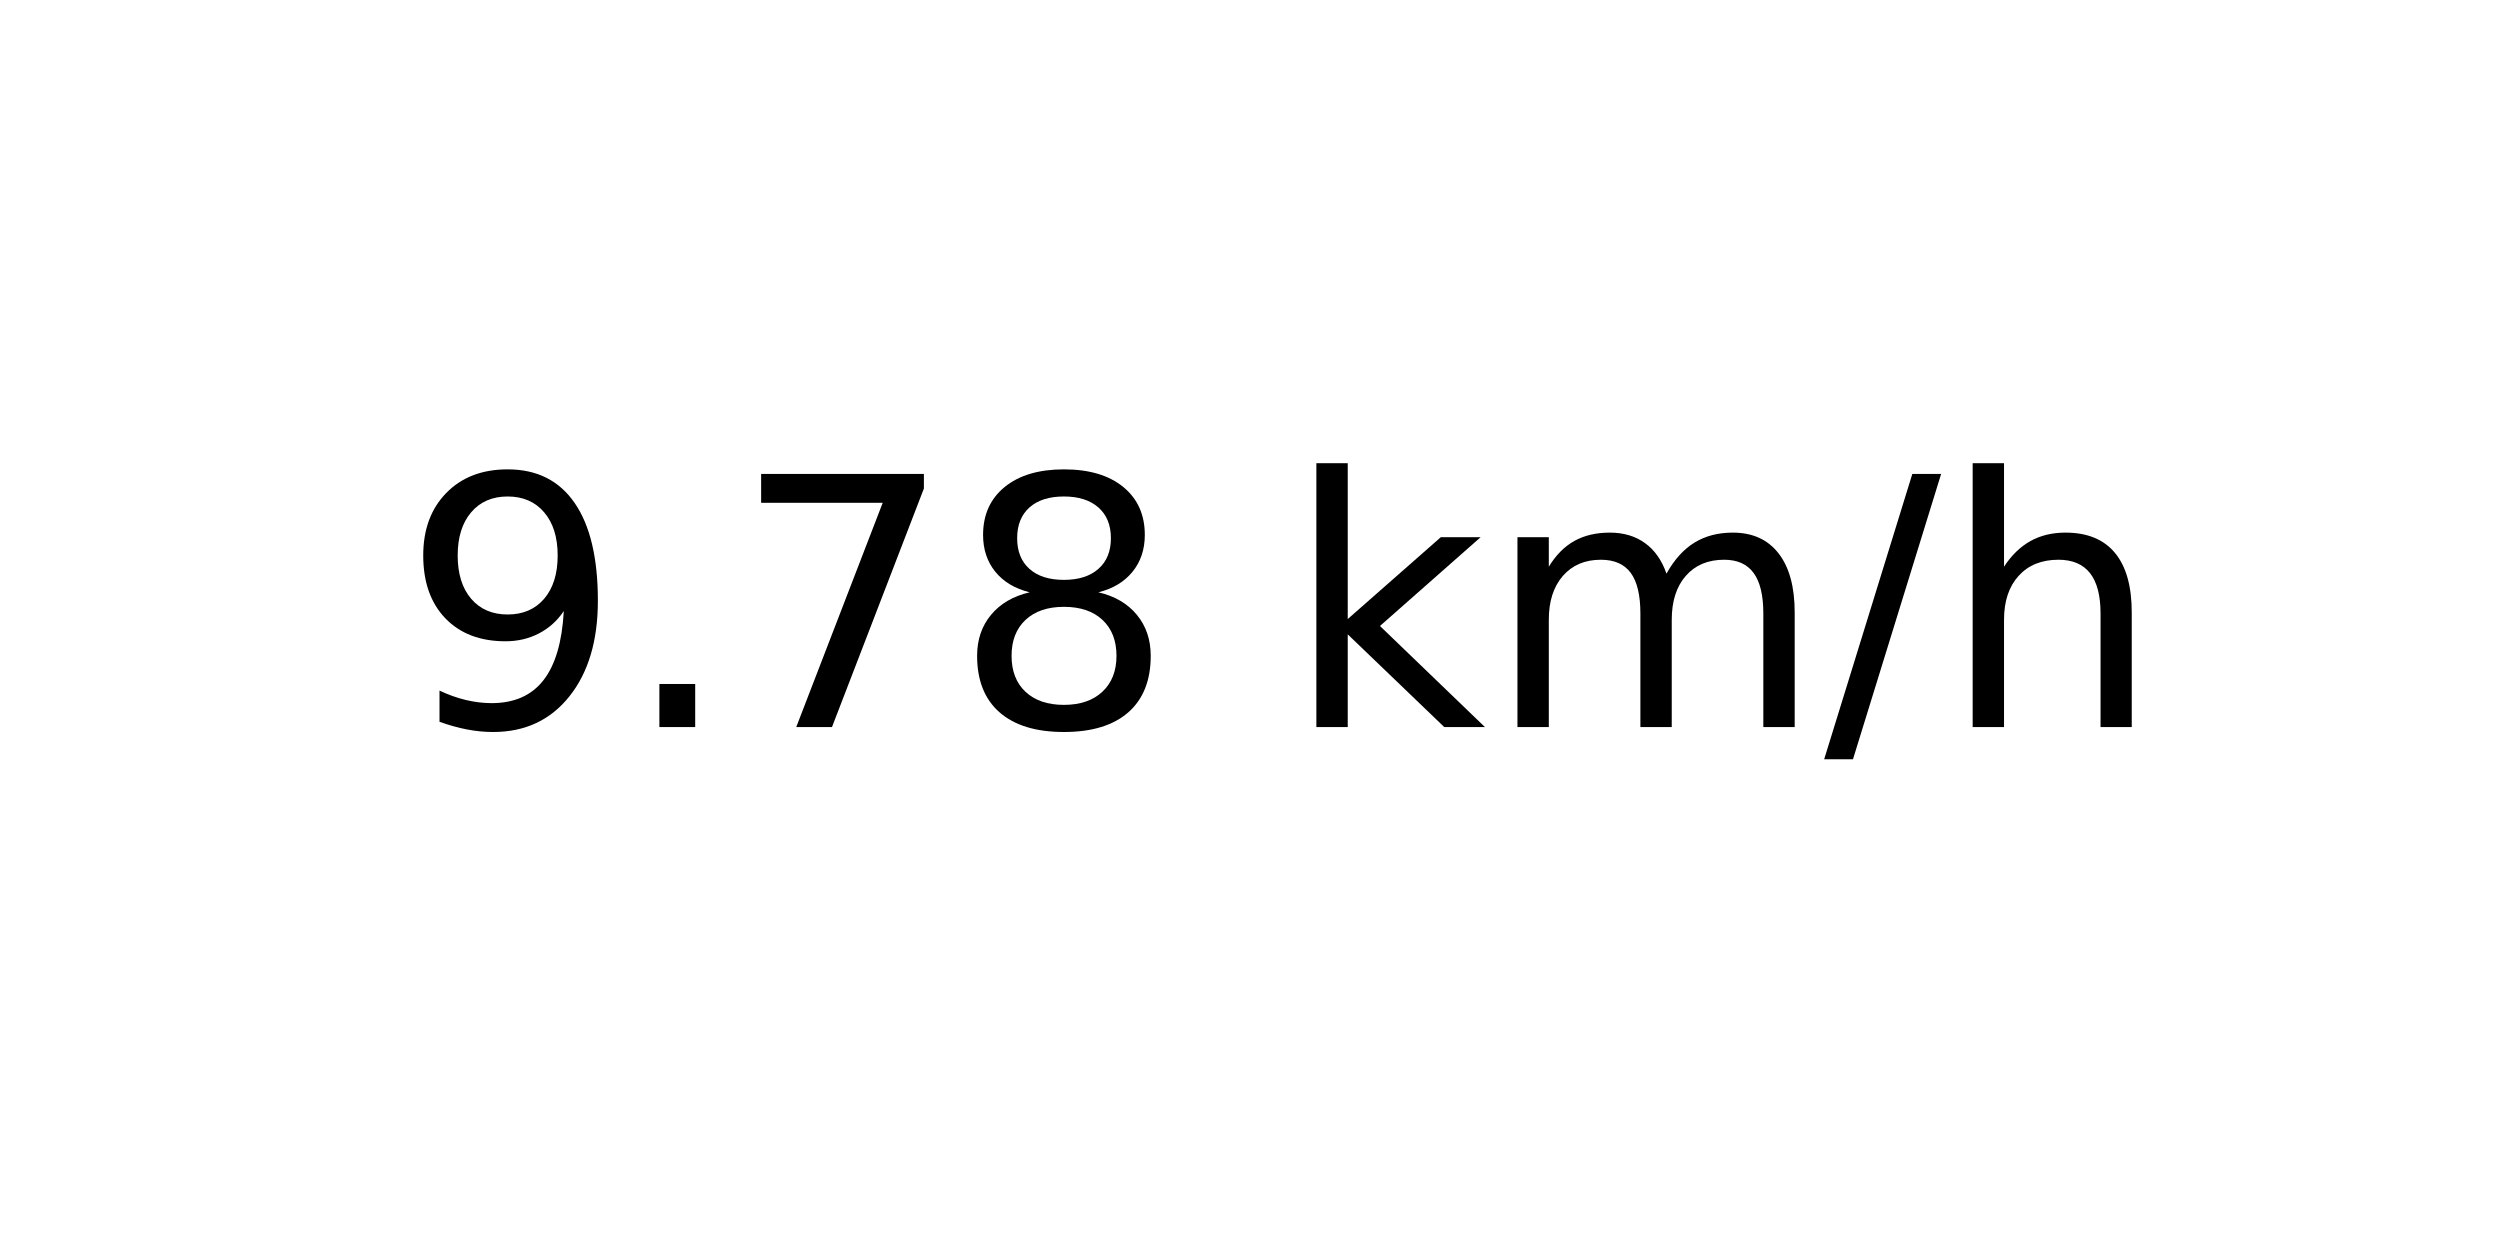
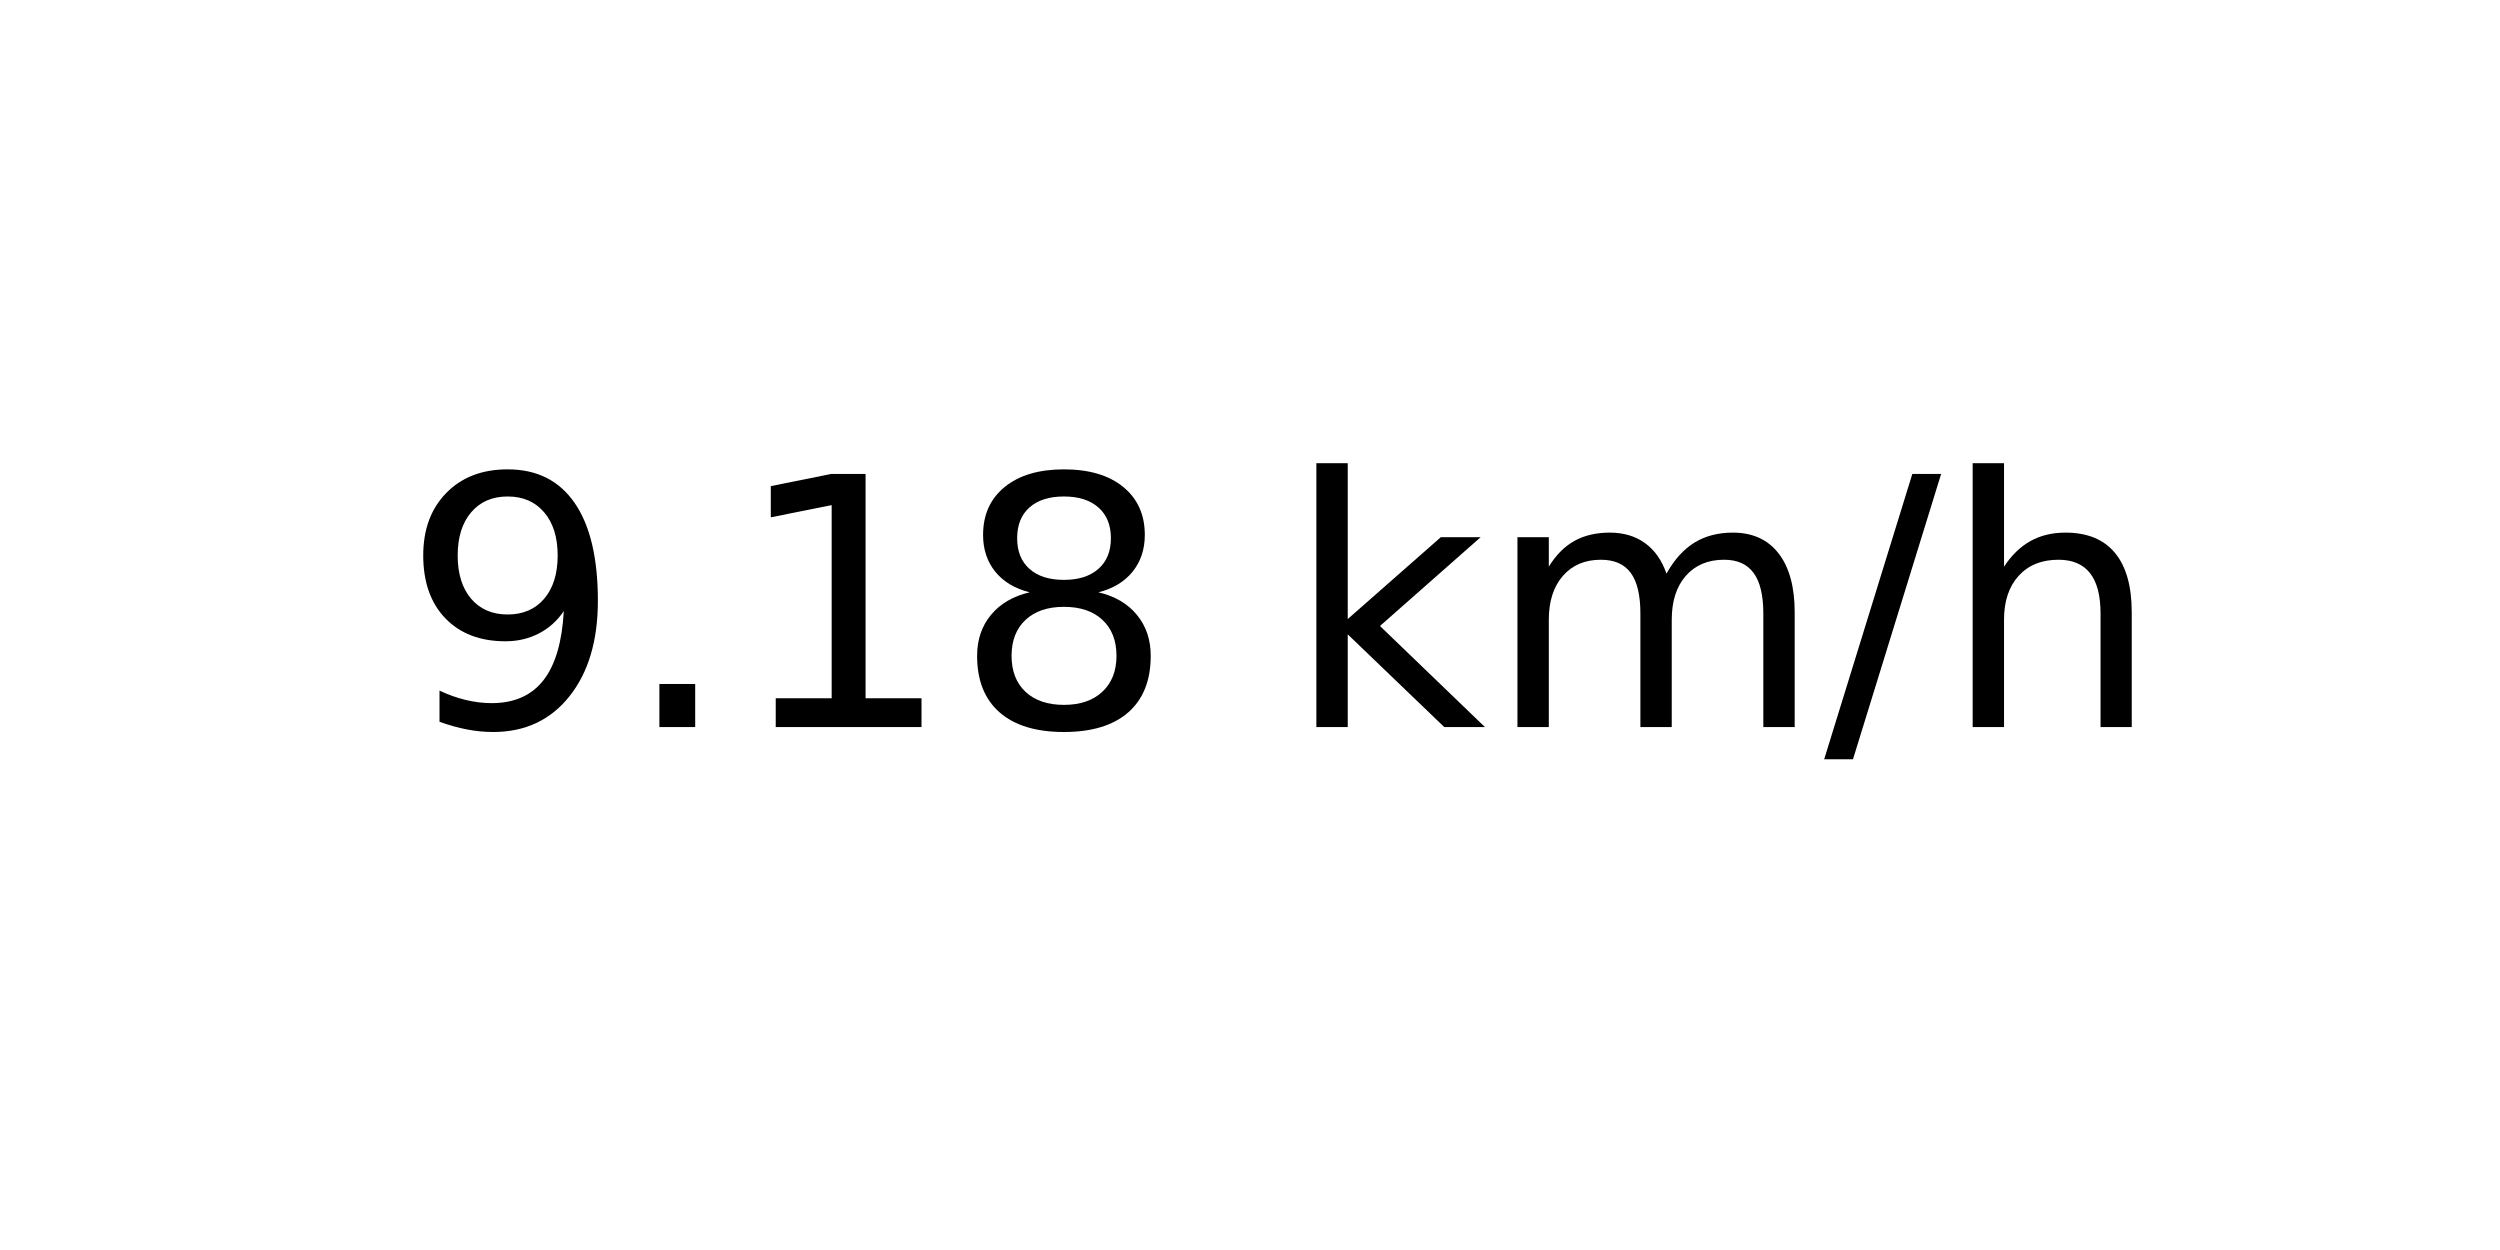
<svg xmlns="http://www.w3.org/2000/svg" xmlns:xlink="http://www.w3.org/1999/xlink" width="72pt" height="36pt" viewBox="0 0 72 36" version="1.1">
  <defs>
    <style type="text/css">*{stroke-linejoin: round; stroke-linecap: butt}</style>
  </defs>
  <g id="figure_1">
    <g id="axes_1">
      <g id="text_1">
        <g transform="translate(11.55937 20.93937) scale(0.1 -0.1)">
          <defs>
            <path id="DejaVuSans-39" d="M 703 97  L 703 672  Q 941 559 1184 500  Q 1428 441 1663 441  Q 2288 441 2617 861  Q 2947 1281 2994 2138  Q 2813 1869 2534 1725  Q 2256 1581 1919 1581  Q 1219 1581 811 2004  Q 403 2428 403 3163  Q 403 3881 828 4315  Q 1253 4750 1959 4750  Q 2769 4750 3195 4129  Q 3622 3509 3622 2328  Q 3622 1225 3098 567  Q 2575 -91 1691 -91  Q 1453 -91 1209 -44  Q 966 3 703 97  z M 1959 2075  Q 2384 2075 2632 2365  Q 2881 2656 2881 3163  Q 2881 3666 2632 3958  Q 2384 4250 1959 4250  Q 1534 4250 1286 3958  Q 1038 3666 1038 3163  Q 1038 2656 1286 2365  Q 1534 2075 1959 2075  z " transform="scale(0.015625)" />
            <path id="DejaVuSans-2e" d="M 684 794  L 1344 794  L 1344 0  L 684 0  L 684 794  z " transform="scale(0.015625)" />
-             <path id="DejaVuSans-37" d="M 525 4666  L 3525 4666  L 3525 4397  L 1831 0  L 1172 0  L 2766 4134  L 525 4134  L 525 4666  z " transform="scale(0.015625)" />
+             <path id="DejaVuSans-31" d="M 794 531  L 1825 531  L 1825 4091  L 703 3866  L 703 4441  L 1819 4666  L 2450 4666  L 2450 531  L 3481 531  L 3481 0  L 794 0  L 794 531  z " transform="scale(0.015625)" />
            <path id="DejaVuSans-38" d="M 2034 2216  Q 1584 2216 1326 1975  Q 1069 1734 1069 1313  Q 1069 891 1326 650  Q 1584 409 2034 409  Q 2484 409 2743 651  Q 3003 894 3003 1313  Q 3003 1734 2745 1975  Q 2488 2216 2034 2216  z M 1403 2484  Q 997 2584 770 2862  Q 544 3141 544 3541  Q 544 4100 942 4425  Q 1341 4750 2034 4750  Q 2731 4750 3128 4425  Q 3525 4100 3525 3541  Q 3525 3141 3298 2862  Q 3072 2584 2669 2484  Q 3125 2378 3379 2068  Q 3634 1759 3634 1313  Q 3634 634 3220 271  Q 2806 -91 2034 -91  Q 1263 -91 848 271  Q 434 634 434 1313  Q 434 1759 690 2068  Q 947 2378 1403 2484  z M 1172 3481  Q 1172 3119 1398 2916  Q 1625 2713 2034 2713  Q 2441 2713 2670 2916  Q 2900 3119 2900 3481  Q 2900 3844 2670 4047  Q 2441 4250 2034 4250  Q 1625 4250 1398 4047  Q 1172 3844 1172 3481  z " transform="scale(0.015625)" />
            <path id="DejaVuSans-20" transform="scale(0.015625)" />
            <path id="DejaVuSans-6b" d="M 581 4863  L 1159 4863  L 1159 1991  L 2875 3500  L 3609 3500  L 1753 1863  L 3688 0  L 2938 0  L 1159 1709  L 1159 0  L 581 0  L 581 4863  z " transform="scale(0.015625)" />
            <path id="DejaVuSans-6d" d="M 3328 2828  Q 3544 3216 3844 3400  Q 4144 3584 4550 3584  Q 5097 3584 5394 3201  Q 5691 2819 5691 2113  L 5691 0  L 5113 0  L 5113 2094  Q 5113 2597 4934 2840  Q 4756 3084 4391 3084  Q 3944 3084 3684 2787  Q 3425 2491 3425 1978  L 3425 0  L 2847 0  L 2847 2094  Q 2847 2600 2669 2842  Q 2491 3084 2119 3084  Q 1678 3084 1418 2786  Q 1159 2488 1159 1978  L 1159 0  L 581 0  L 581 3500  L 1159 3500  L 1159 2956  Q 1356 3278 1631 3431  Q 1906 3584 2284 3584  Q 2666 3584 2933 3390  Q 3200 3197 3328 2828  z " transform="scale(0.015625)" />
            <path id="DejaVuSans-2f" d="M 1625 4666  L 2156 4666  L 531 -594  L 0 -594  L 1625 4666  z " transform="scale(0.015625)" />
            <path id="DejaVuSans-68" d="M 3513 2113  L 3513 0  L 2938 0  L 2938 2094  Q 2938 2591 2744 2837  Q 2550 3084 2163 3084  Q 1697 3084 1428 2787  Q 1159 2491 1159 1978  L 1159 0  L 581 0  L 581 4863  L 1159 4863  L 1159 2956  Q 1366 3272 1645 3428  Q 1925 3584 2291 3584  Q 2894 3584 3203 3211  Q 3513 2838 3513 2113  z " transform="scale(0.015625)" />
          </defs>
          <use xlink:href="#DejaVuSans-39" />
          <use xlink:href="#DejaVuSans-2e" x="63.623" />
-           <use xlink:href="#DejaVuSans-37" x="95.41" />
+           <use xlink:href="#DejaVuSans-31" x="95.41" />
          <use xlink:href="#DejaVuSans-38" x="159.033" />
          <use xlink:href="#DejaVuSans-20" x="222.656" />
          <use xlink:href="#DejaVuSans-6b" x="254.443" />
          <use xlink:href="#DejaVuSans-6d" x="312.354" />
          <use xlink:href="#DejaVuSans-2f" x="409.766" />
          <use xlink:href="#DejaVuSans-68" x="443.457" />
        </g>
      </g>
    </g>
  </g>
</svg>
